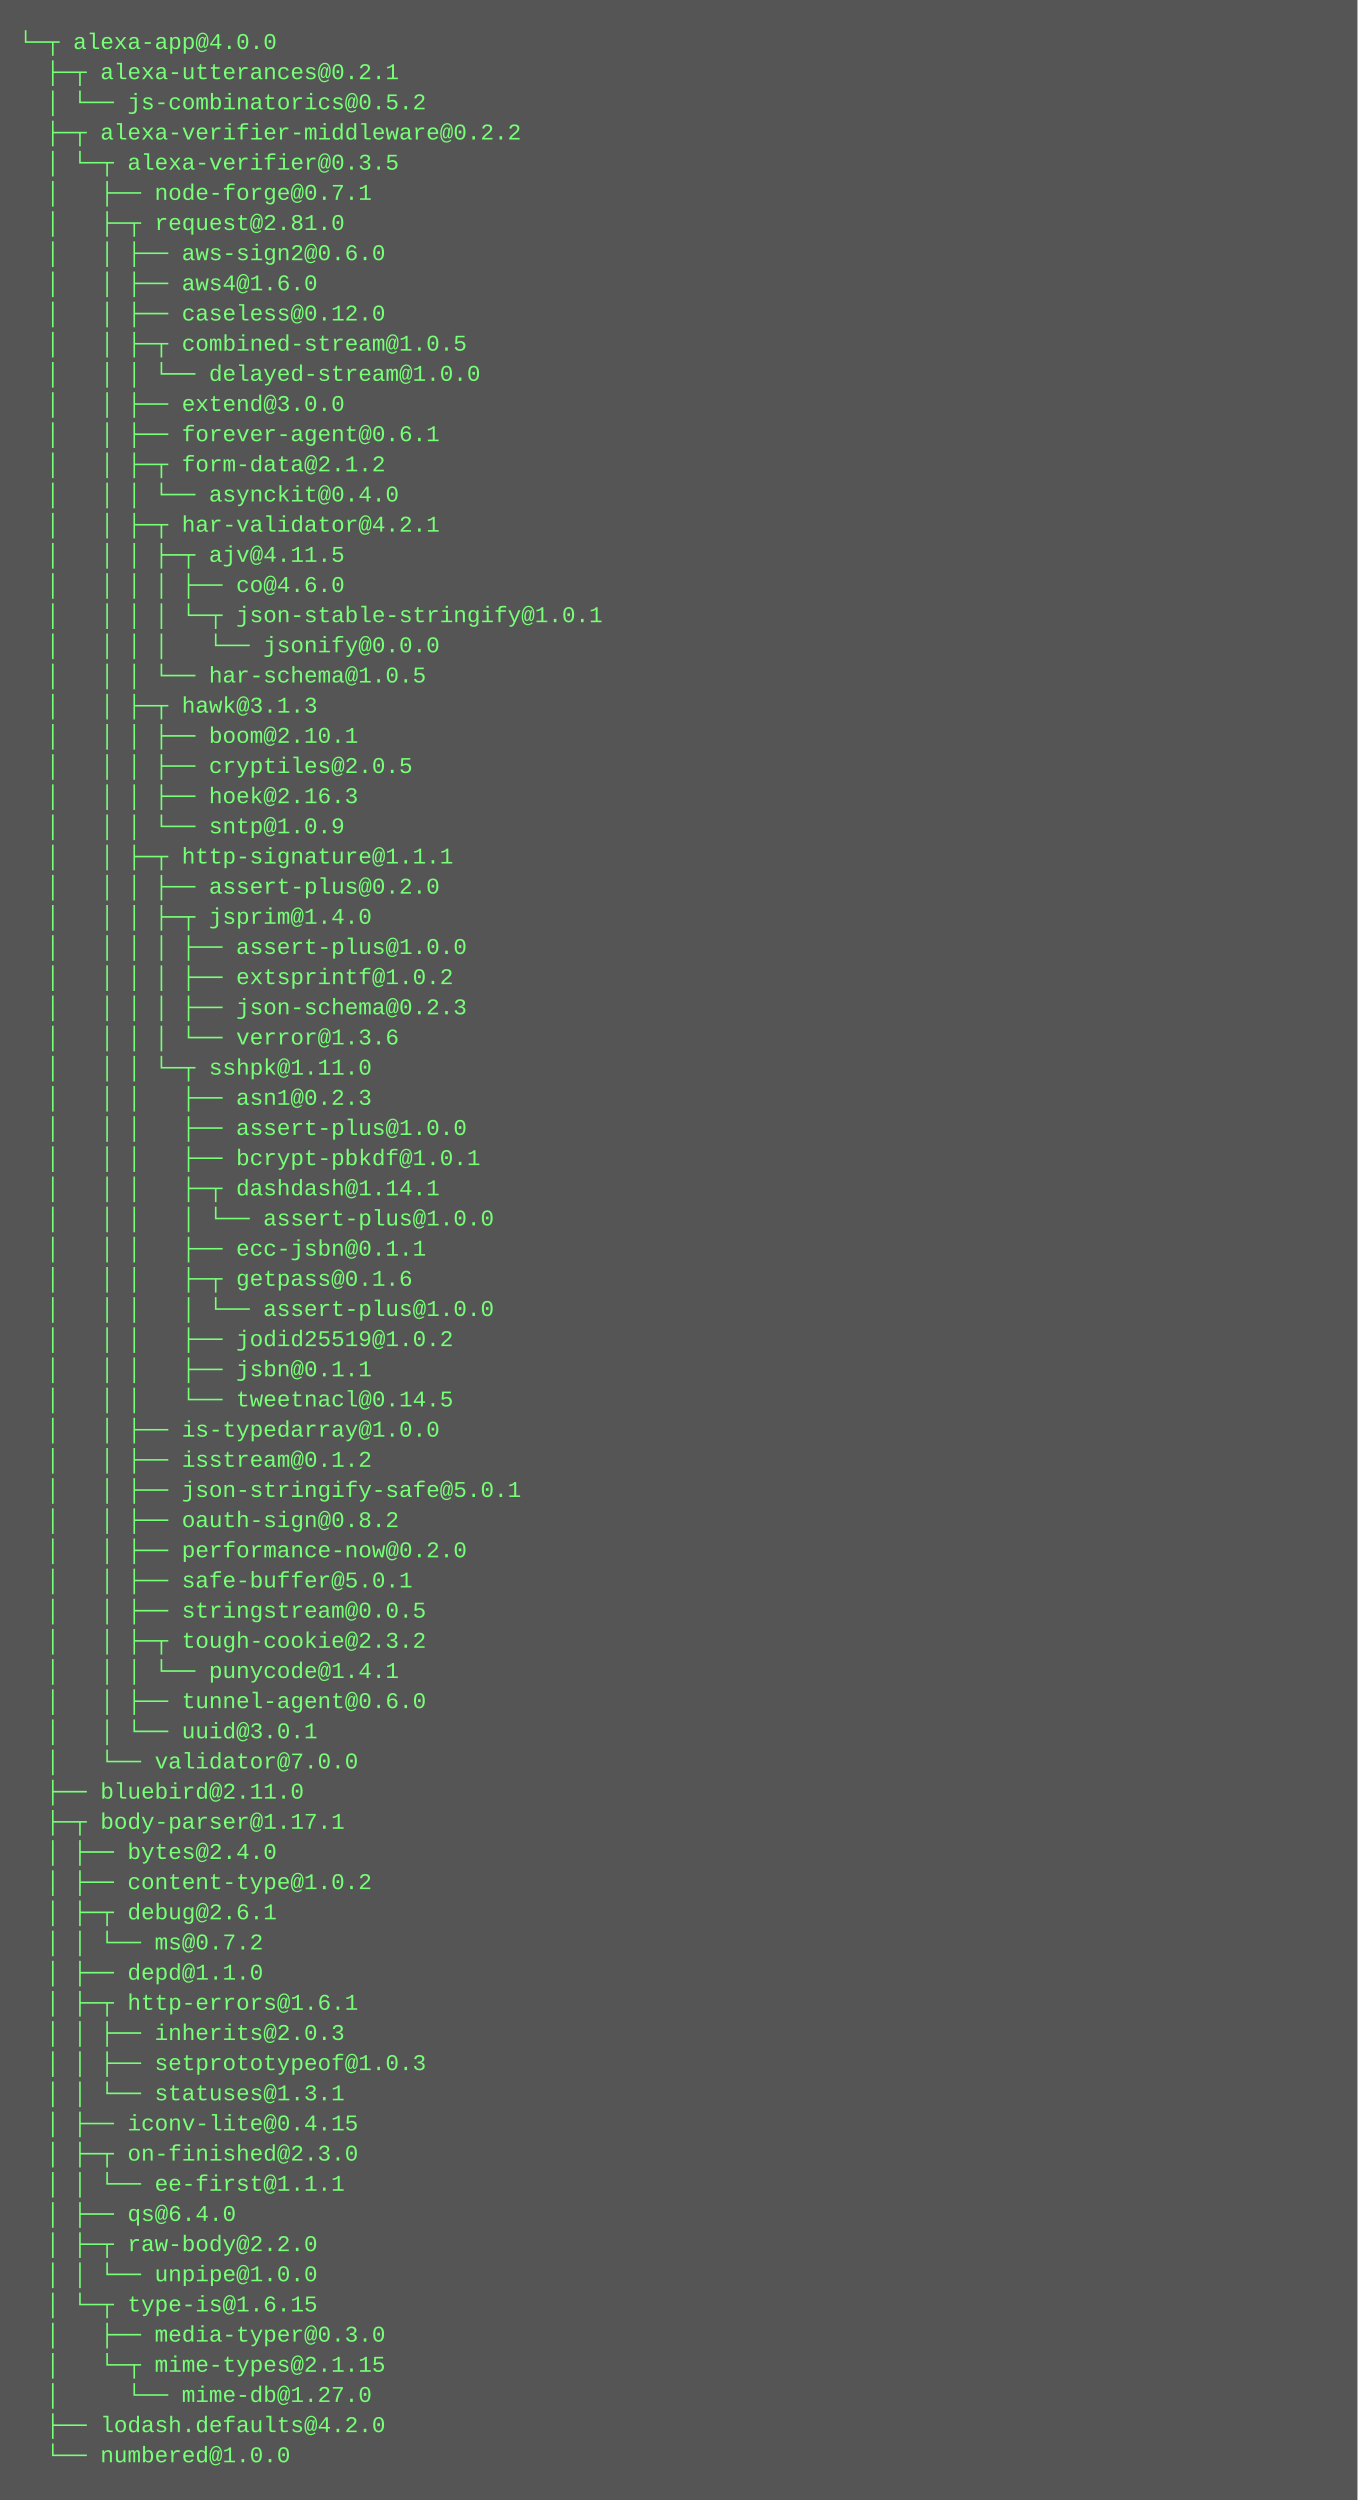
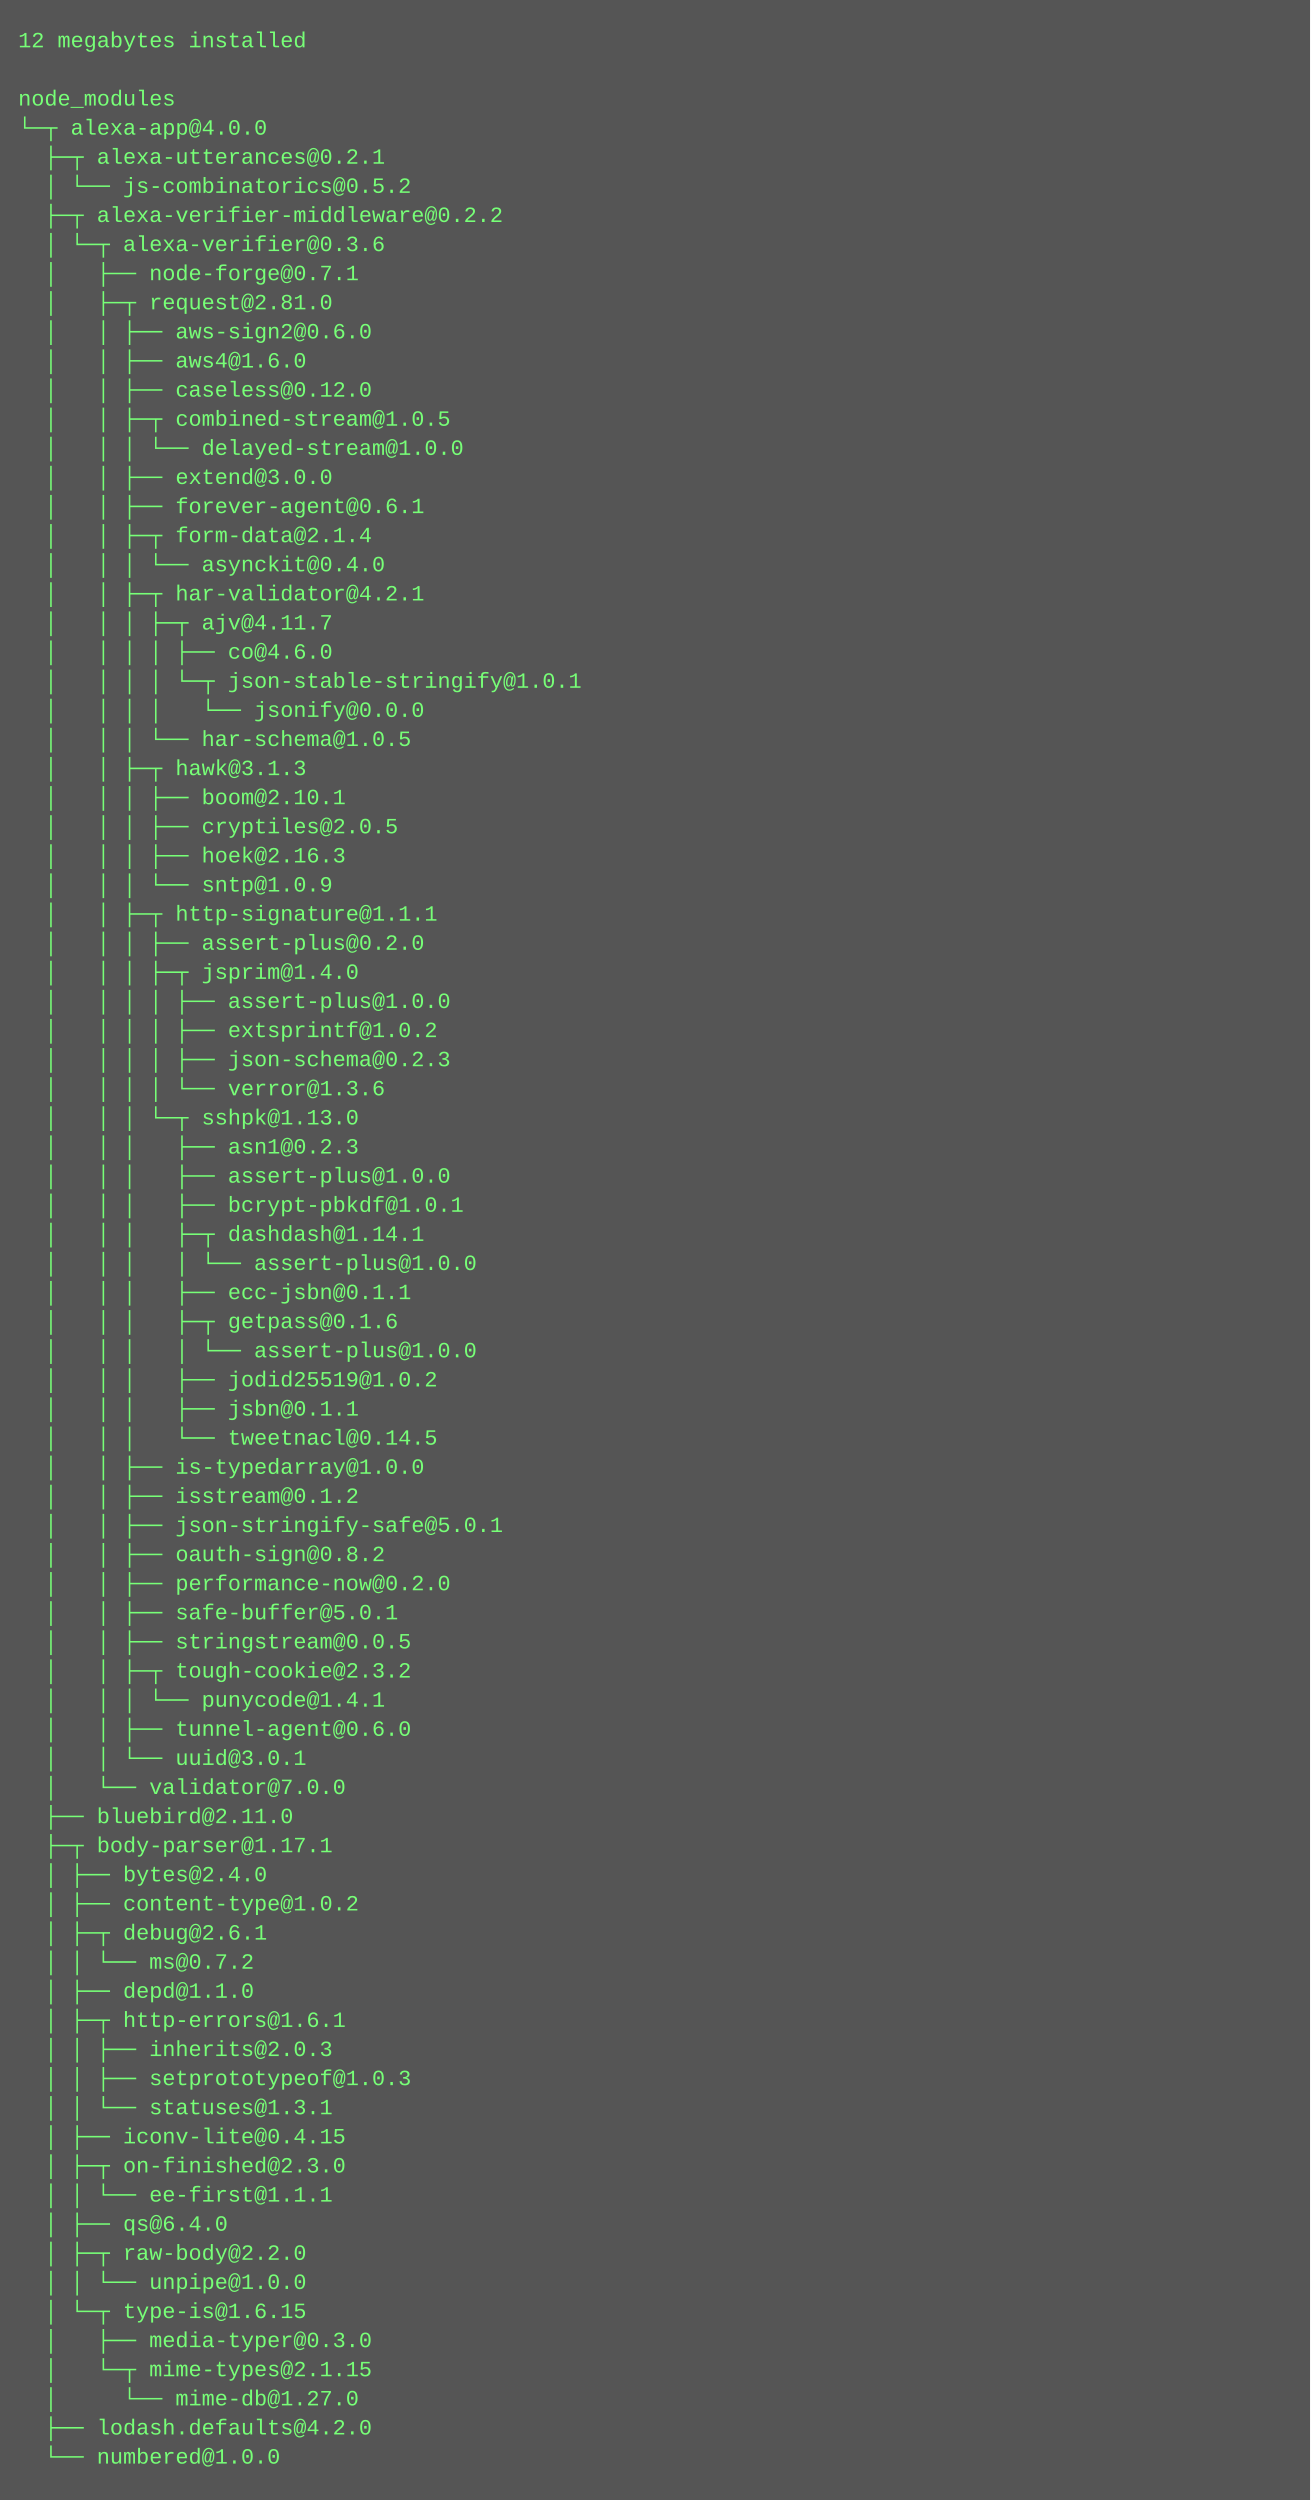
- <svg xmlns="http://www.w3.org/2000/svg" height="1326" width="720">
-   <rect height="1326" fill="#555" width="720" />
+ <svg xmlns="http://www.w3.org/2000/svg" height="1374" width="720">
+   <rect height="1374" fill="#555" width="720" />
  <text fill="#7f7" font-family="Courier New" font-size="12" xml:space="preserve">
-     <tspan x="10" y="26">└─┬ alexa-app@4.0.0 </tspan>
-     <tspan x="10" y="42">  ├─┬ alexa-utterances@0.2.1 </tspan>
-     <tspan x="10" y="58">  │ └── js-combinatorics@0.5.2 </tspan>
-     <tspan x="10" y="74">  ├─┬ alexa-verifier-middleware@0.2.2 </tspan>
-     <tspan x="10" y="90">  │ └─┬ alexa-verifier@0.3.5 </tspan>
-     <tspan x="10" y="106">  │   ├── node-forge@0.7.1 </tspan>
-     <tspan x="10" y="122">  │   ├─┬ request@2.81.0 </tspan>
-     <tspan x="10" y="138">  │   │ ├── aws-sign2@0.6.0 </tspan>
-     <tspan x="10" y="154">  │   │ ├── aws4@1.6.0 </tspan>
-     <tspan x="10" y="170">  │   │ ├── caseless@0.12.0 </tspan>
-     <tspan x="10" y="186">  │   │ ├─┬ combined-stream@1.0.5 </tspan>
-     <tspan x="10" y="202">  │   │ │ └── delayed-stream@1.0.0 </tspan>
-     <tspan x="10" y="218">  │   │ ├── extend@3.0.0 </tspan>
-     <tspan x="10" y="234">  │   │ ├── forever-agent@0.6.1 </tspan>
-     <tspan x="10" y="250">  │   │ ├─┬ form-data@2.1.2 </tspan>
-     <tspan x="10" y="266">  │   │ │ └── asynckit@0.4.0 </tspan>
-     <tspan x="10" y="282">  │   │ ├─┬ har-validator@4.2.1 </tspan>
-     <tspan x="10" y="298">  │   │ │ ├─┬ ajv@4.11.5 </tspan>
-     <tspan x="10" y="314">  │   │ │ │ ├── co@4.6.0 </tspan>
-     <tspan x="10" y="330">  │   │ │ │ └─┬ json-stable-stringify@1.0.1 </tspan>
-     <tspan x="10" y="346">  │   │ │ │   └── jsonify@0.0.0 </tspan>
-     <tspan x="10" y="362">  │   │ │ └── har-schema@1.0.5 </tspan>
-     <tspan x="10" y="378">  │   │ ├─┬ hawk@3.1.3 </tspan>
-     <tspan x="10" y="394">  │   │ │ ├── boom@2.10.1 </tspan>
-     <tspan x="10" y="410">  │   │ │ ├── cryptiles@2.0.5 </tspan>
-     <tspan x="10" y="426">  │   │ │ ├── hoek@2.16.3 </tspan>
-     <tspan x="10" y="442">  │   │ │ └── sntp@1.0.9 </tspan>
-     <tspan x="10" y="458">  │   │ ├─┬ http-signature@1.1.1 </tspan>
-     <tspan x="10" y="474">  │   │ │ ├── assert-plus@0.2.0 </tspan>
-     <tspan x="10" y="490">  │   │ │ ├─┬ jsprim@1.4.0 </tspan>
-     <tspan x="10" y="506">  │   │ │ │ ├── assert-plus@1.0.0 </tspan>
-     <tspan x="10" y="522">  │   │ │ │ ├── extsprintf@1.0.2 </tspan>
-     <tspan x="10" y="538">  │   │ │ │ ├── json-schema@0.2.3 </tspan>
-     <tspan x="10" y="554">  │   │ │ │ └── verror@1.3.6 </tspan>
-     <tspan x="10" y="570">  │   │ │ └─┬ sshpk@1.11.0 </tspan>
-     <tspan x="10" y="586">  │   │ │   ├── asn1@0.2.3 </tspan>
-     <tspan x="10" y="602">  │   │ │   ├── assert-plus@1.0.0 </tspan>
-     <tspan x="10" y="618">  │   │ │   ├── bcrypt-pbkdf@1.0.1 </tspan>
-     <tspan x="10" y="634">  │   │ │   ├─┬ dashdash@1.14.1 </tspan>
-     <tspan x="10" y="650">  │   │ │   │ └── assert-plus@1.0.0 </tspan>
-     <tspan x="10" y="666">  │   │ │   ├── ecc-jsbn@0.1.1 </tspan>
-     <tspan x="10" y="682">  │   │ │   ├─┬ getpass@0.1.6 </tspan>
+     <tspan x="10" y="26">12 megabytes installed</tspan>
+     <tspan x="10" y="42" />
+     <tspan x="10" y="58">node_modules</tspan>
+     <tspan x="10" y="74">└─┬ alexa-app@4.0.0 </tspan>
+     <tspan x="10" y="90">  ├─┬ alexa-utterances@0.2.1 </tspan>
+     <tspan x="10" y="106">  │ └── js-combinatorics@0.5.2 </tspan>
+     <tspan x="10" y="122">  ├─┬ alexa-verifier-middleware@0.2.2 </tspan>
+     <tspan x="10" y="138">  │ └─┬ alexa-verifier@0.3.6 </tspan>
+     <tspan x="10" y="154">  │   ├── node-forge@0.7.1 </tspan>
+     <tspan x="10" y="170">  │   ├─┬ request@2.81.0 </tspan>
+     <tspan x="10" y="186">  │   │ ├── aws-sign2@0.6.0 </tspan>
+     <tspan x="10" y="202">  │   │ ├── aws4@1.6.0 </tspan>
+     <tspan x="10" y="218">  │   │ ├── caseless@0.12.0 </tspan>
+     <tspan x="10" y="234">  │   │ ├─┬ combined-stream@1.0.5 </tspan>
+     <tspan x="10" y="250">  │   │ │ └── delayed-stream@1.0.0 </tspan>
+     <tspan x="10" y="266">  │   │ ├── extend@3.0.0 </tspan>
+     <tspan x="10" y="282">  │   │ ├── forever-agent@0.6.1 </tspan>
+     <tspan x="10" y="298">  │   │ ├─┬ form-data@2.1.4 </tspan>
+     <tspan x="10" y="314">  │   │ │ └── asynckit@0.4.0 </tspan>
+     <tspan x="10" y="330">  │   │ ├─┬ har-validator@4.2.1 </tspan>
+     <tspan x="10" y="346">  │   │ │ ├─┬ ajv@4.11.7 </tspan>
+     <tspan x="10" y="362">  │   │ │ │ ├── co@4.6.0 </tspan>
+     <tspan x="10" y="378">  │   │ │ │ └─┬ json-stable-stringify@1.0.1 </tspan>
+     <tspan x="10" y="394">  │   │ │ │   └── jsonify@0.0.0 </tspan>
+     <tspan x="10" y="410">  │   │ │ └── har-schema@1.0.5 </tspan>
+     <tspan x="10" y="426">  │   │ ├─┬ hawk@3.1.3 </tspan>
+     <tspan x="10" y="442">  │   │ │ ├── boom@2.10.1 </tspan>
+     <tspan x="10" y="458">  │   │ │ ├── cryptiles@2.0.5 </tspan>
+     <tspan x="10" y="474">  │   │ │ ├── hoek@2.16.3 </tspan>
+     <tspan x="10" y="490">  │   │ │ └── sntp@1.0.9 </tspan>
+     <tspan x="10" y="506">  │   │ ├─┬ http-signature@1.1.1 </tspan>
+     <tspan x="10" y="522">  │   │ │ ├── assert-plus@0.2.0 </tspan>
+     <tspan x="10" y="538">  │   │ │ ├─┬ jsprim@1.4.0 </tspan>
+     <tspan x="10" y="554">  │   │ │ │ ├── assert-plus@1.0.0 </tspan>
+     <tspan x="10" y="570">  │   │ │ │ ├── extsprintf@1.0.2 </tspan>
+     <tspan x="10" y="586">  │   │ │ │ ├── json-schema@0.2.3 </tspan>
+     <tspan x="10" y="602">  │   │ │ │ └── verror@1.3.6 </tspan>
+     <tspan x="10" y="618">  │   │ │ └─┬ sshpk@1.13.0 </tspan>
+     <tspan x="10" y="634">  │   │ │   ├── asn1@0.2.3 </tspan>
+     <tspan x="10" y="650">  │   │ │   ├── assert-plus@1.0.0 </tspan>
+     <tspan x="10" y="666">  │   │ │   ├── bcrypt-pbkdf@1.0.1 </tspan>
+     <tspan x="10" y="682">  │   │ │   ├─┬ dashdash@1.14.1 </tspan>
    <tspan x="10" y="698">  │   │ │   │ └── assert-plus@1.0.0 </tspan>
-     <tspan x="10" y="714">  │   │ │   ├── jodid25519@1.0.2 </tspan>
-     <tspan x="10" y="730">  │   │ │   ├── jsbn@0.1.1 </tspan>
-     <tspan x="10" y="746">  │   │ │   └── tweetnacl@0.14.5 </tspan>
-     <tspan x="10" y="762">  │   │ ├── is-typedarray@1.0.0 </tspan>
-     <tspan x="10" y="778">  │   │ ├── isstream@0.1.2 </tspan>
-     <tspan x="10" y="794">  │   │ ├── json-stringify-safe@5.0.1 </tspan>
-     <tspan x="10" y="810">  │   │ ├── oauth-sign@0.8.2 </tspan>
-     <tspan x="10" y="826">  │   │ ├── performance-now@0.2.0 </tspan>
-     <tspan x="10" y="842">  │   │ ├── safe-buffer@5.0.1 </tspan>
-     <tspan x="10" y="858">  │   │ ├── stringstream@0.0.5 </tspan>
-     <tspan x="10" y="874">  │   │ ├─┬ tough-cookie@2.3.2 </tspan>
-     <tspan x="10" y="890">  │   │ │ └── punycode@1.4.1 </tspan>
-     <tspan x="10" y="906">  │   │ ├── tunnel-agent@0.6.0 </tspan>
-     <tspan x="10" y="922">  │   │ └── uuid@3.0.1 </tspan>
-     <tspan x="10" y="938">  │   └── validator@7.0.0 </tspan>
-     <tspan x="10" y="954">  ├── bluebird@2.11.0 </tspan>
-     <tspan x="10" y="970">  ├─┬ body-parser@1.17.1 </tspan>
-     <tspan x="10" y="986">  │ ├── bytes@2.4.0 </tspan>
-     <tspan x="10" y="1002">  │ ├── content-type@1.0.2 </tspan>
-     <tspan x="10" y="1018">  │ ├─┬ debug@2.6.1 </tspan>
-     <tspan x="10" y="1034">  │ │ └── ms@0.7.2 </tspan>
-     <tspan x="10" y="1050">  │ ├── depd@1.1.0 </tspan>
-     <tspan x="10" y="1066">  │ ├─┬ http-errors@1.6.1 </tspan>
-     <tspan x="10" y="1082">  │ │ ├── inherits@2.0.3 </tspan>
-     <tspan x="10" y="1098">  │ │ ├── setprototypeof@1.0.3 </tspan>
-     <tspan x="10" y="1114">  │ │ └── statuses@1.3.1 </tspan>
-     <tspan x="10" y="1130">  │ ├── iconv-lite@0.4.15 </tspan>
-     <tspan x="10" y="1146">  │ ├─┬ on-finished@2.3.0 </tspan>
-     <tspan x="10" y="1162">  │ │ └── ee-first@1.1.1 </tspan>
-     <tspan x="10" y="1178">  │ ├── qs@6.4.0 </tspan>
-     <tspan x="10" y="1194">  │ ├─┬ raw-body@2.2.0 </tspan>
-     <tspan x="10" y="1210">  │ │ └── unpipe@1.0.0 </tspan>
-     <tspan x="10" y="1226">  │ └─┬ type-is@1.6.15 </tspan>
-     <tspan x="10" y="1242">  │   ├── media-typer@0.3.0 </tspan>
-     <tspan x="10" y="1258">  │   └─┬ mime-types@2.1.15 </tspan>
-     <tspan x="10" y="1274">  │     └── mime-db@1.27.0 </tspan>
-     <tspan x="10" y="1290">  ├── lodash.defaults@4.2.0 </tspan>
-     <tspan x="10" y="1306">  └── numbered@1.0.0</tspan>
+     <tspan x="10" y="714">  │   │ │   ├── ecc-jsbn@0.1.1 </tspan>
+     <tspan x="10" y="730">  │   │ │   ├─┬ getpass@0.1.6 </tspan>
+     <tspan x="10" y="746">  │   │ │   │ └── assert-plus@1.0.0 </tspan>
+     <tspan x="10" y="762">  │   │ │   ├── jodid25519@1.0.2 </tspan>
+     <tspan x="10" y="778">  │   │ │   ├── jsbn@0.1.1 </tspan>
+     <tspan x="10" y="794">  │   │ │   └── tweetnacl@0.14.5 </tspan>
+     <tspan x="10" y="810">  │   │ ├── is-typedarray@1.0.0 </tspan>
+     <tspan x="10" y="826">  │   │ ├── isstream@0.1.2 </tspan>
+     <tspan x="10" y="842">  │   │ ├── json-stringify-safe@5.0.1 </tspan>
+     <tspan x="10" y="858">  │   │ ├── oauth-sign@0.8.2 </tspan>
+     <tspan x="10" y="874">  │   │ ├── performance-now@0.2.0 </tspan>
+     <tspan x="10" y="890">  │   │ ├── safe-buffer@5.0.1 </tspan>
+     <tspan x="10" y="906">  │   │ ├── stringstream@0.0.5 </tspan>
+     <tspan x="10" y="922">  │   │ ├─┬ tough-cookie@2.3.2 </tspan>
+     <tspan x="10" y="938">  │   │ │ └── punycode@1.4.1 </tspan>
+     <tspan x="10" y="954">  │   │ ├── tunnel-agent@0.6.0 </tspan>
+     <tspan x="10" y="970">  │   │ └── uuid@3.0.1 </tspan>
+     <tspan x="10" y="986">  │   └── validator@7.0.0 </tspan>
+     <tspan x="10" y="1002">  ├── bluebird@2.11.0 </tspan>
+     <tspan x="10" y="1018">  ├─┬ body-parser@1.17.1 </tspan>
+     <tspan x="10" y="1034">  │ ├── bytes@2.4.0 </tspan>
+     <tspan x="10" y="1050">  │ ├── content-type@1.0.2 </tspan>
+     <tspan x="10" y="1066">  │ ├─┬ debug@2.6.1 </tspan>
+     <tspan x="10" y="1082">  │ │ └── ms@0.7.2 </tspan>
+     <tspan x="10" y="1098">  │ ├── depd@1.1.0 </tspan>
+     <tspan x="10" y="1114">  │ ├─┬ http-errors@1.6.1 </tspan>
+     <tspan x="10" y="1130">  │ │ ├── inherits@2.0.3 </tspan>
+     <tspan x="10" y="1146">  │ │ ├── setprototypeof@1.0.3 </tspan>
+     <tspan x="10" y="1162">  │ │ └── statuses@1.3.1 </tspan>
+     <tspan x="10" y="1178">  │ ├── iconv-lite@0.4.15 </tspan>
+     <tspan x="10" y="1194">  │ ├─┬ on-finished@2.3.0 </tspan>
+     <tspan x="10" y="1210">  │ │ └── ee-first@1.1.1 </tspan>
+     <tspan x="10" y="1226">  │ ├── qs@6.4.0 </tspan>
+     <tspan x="10" y="1242">  │ ├─┬ raw-body@2.2.0 </tspan>
+     <tspan x="10" y="1258">  │ │ └── unpipe@1.0.0 </tspan>
+     <tspan x="10" y="1274">  │ └─┬ type-is@1.6.15 </tspan>
+     <tspan x="10" y="1290">  │   ├── media-typer@0.3.0 </tspan>
+     <tspan x="10" y="1306">  │   └─┬ mime-types@2.1.15 </tspan>
+     <tspan x="10" y="1322">  │     └── mime-db@1.27.0 </tspan>
+     <tspan x="10" y="1338">  ├── lodash.defaults@4.2.0 </tspan>
+     <tspan x="10" y="1354">  └── numbered@1.0.0</tspan>
  </text>
</svg>
